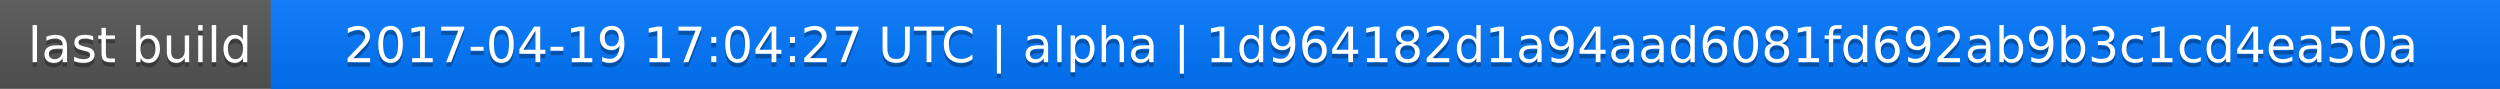
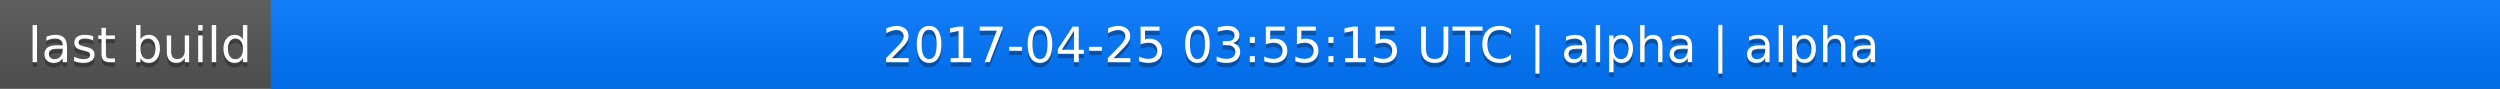
<svg xmlns="http://www.w3.org/2000/svg" width="563" height="20">
  <linearGradient id="a" x2="0" y2="100%">
    <stop offset="0" stop-color="#bbb" stop-opacity=".1" />
    <stop offset="1" stop-opacity=".1" />
  </linearGradient>
  <rect rx="0" width="563" height="20" fill="#555" />
  <rect rx="0" x="61" width="502" height="20" fill="#07f" />
  <path fill="#07f" d="M61 0h4v20h-4z" />
  <rect rx="0" width="563" height="20" fill="url(#a)" />
  <g fill="#fff" text-anchor="middle" font-family="DejaVu Sans,Verdana,Geneva,sans-serif" font-size="11">
    <text x="31.5" y="15" fill="#010101" fill-opacity=".3">last build</text>
    <text x="31.5" y="14">last build</text>
-     <text x="311" y="15" fill="#010101" fill-opacity=".3">2017-04-19 17:04:27 UTC | alpha | 1d964182d1a94aad6081fd692ab9b3c1cd4ea50a</text>
-     <text x="311" y="14">2017-04-19 17:04:27 UTC | alpha | 1d964182d1a94aad6081fd692ab9b3c1cd4ea50a</text>
+     <text x="311" y="15" fill="#010101" fill-opacity=".3">2017-04-25 03:55:15 UTC | alpha | alpha</text>
+     <text x="311" y="14">2017-04-25 03:55:15 UTC | alpha | alpha</text>
  </g>
</svg>
